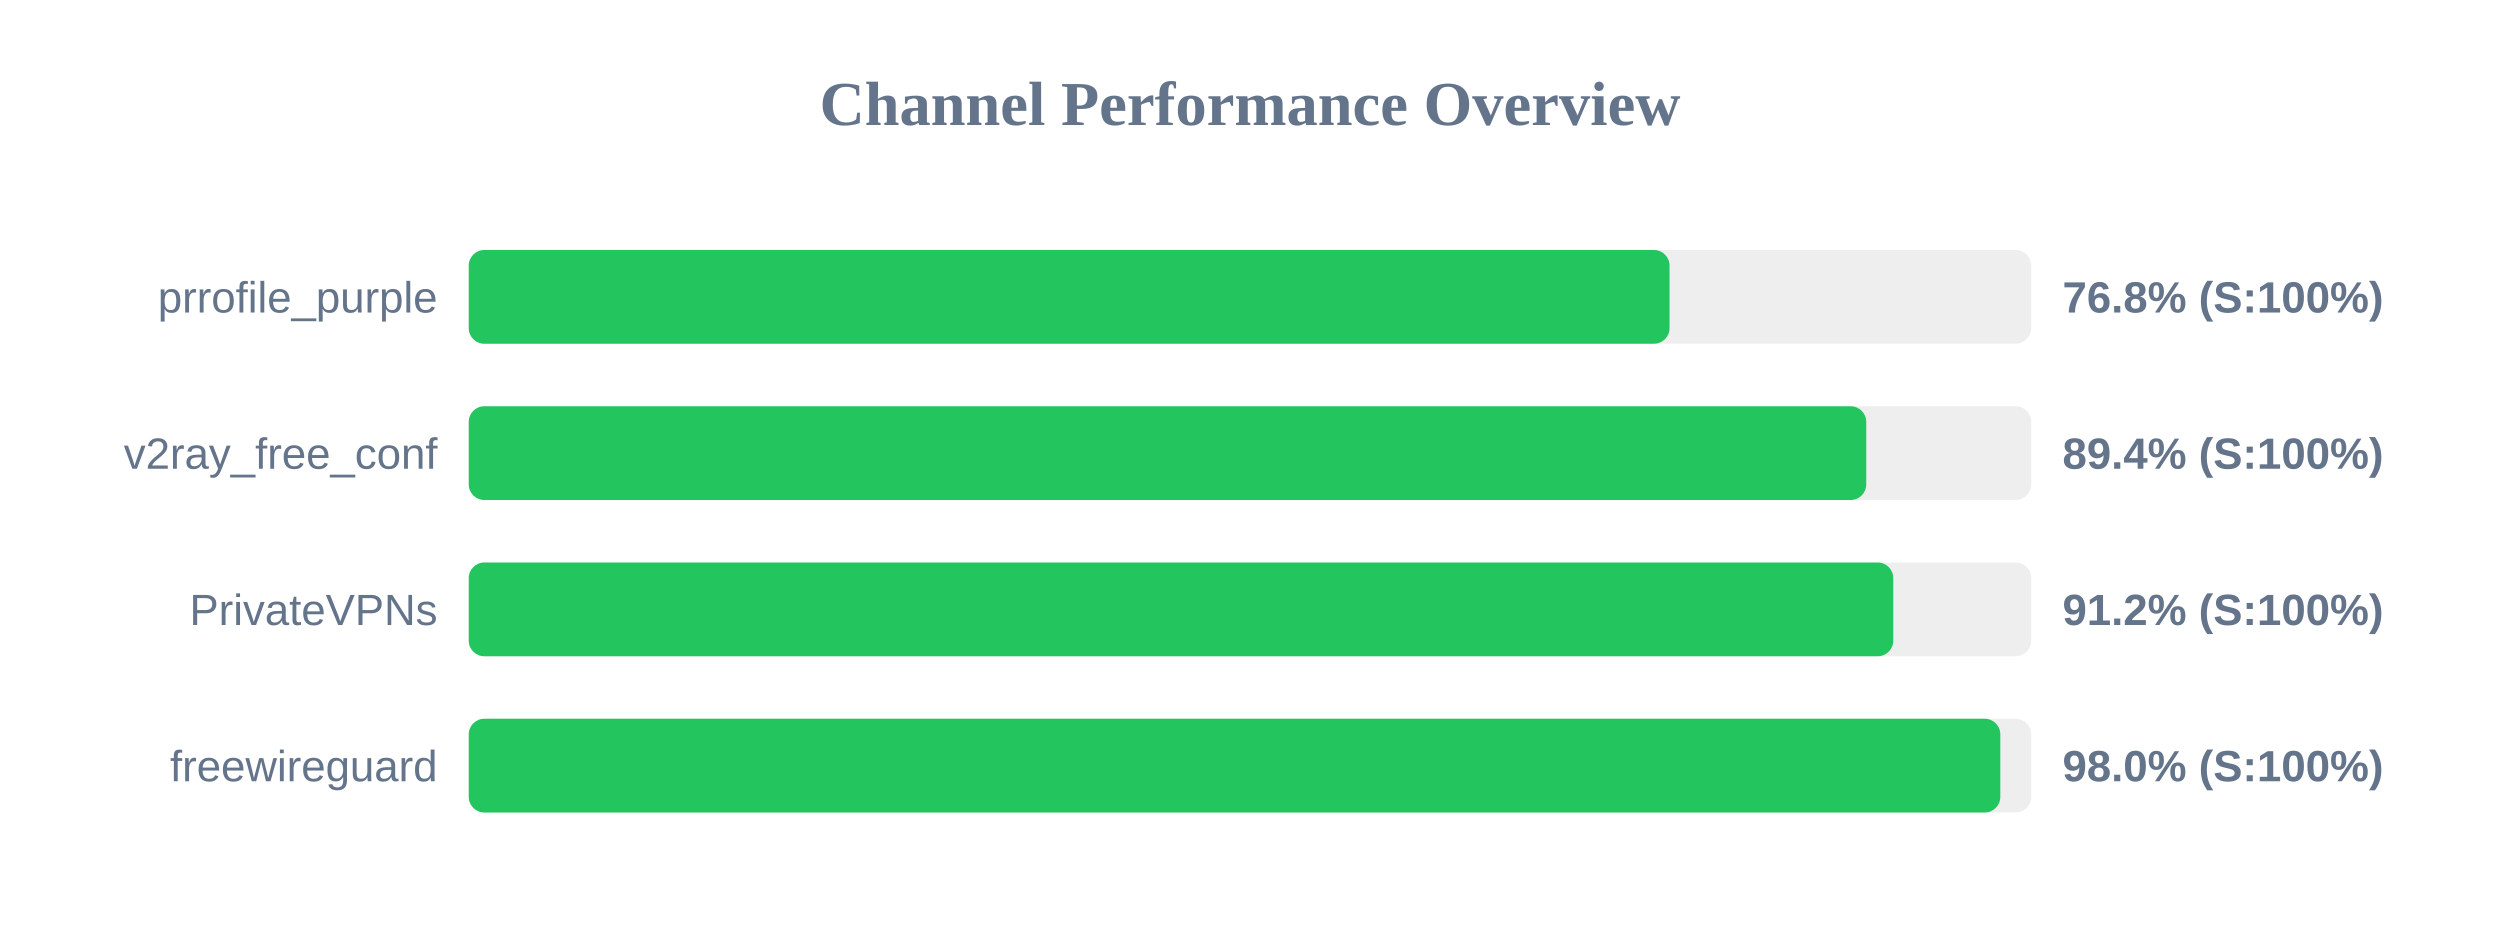
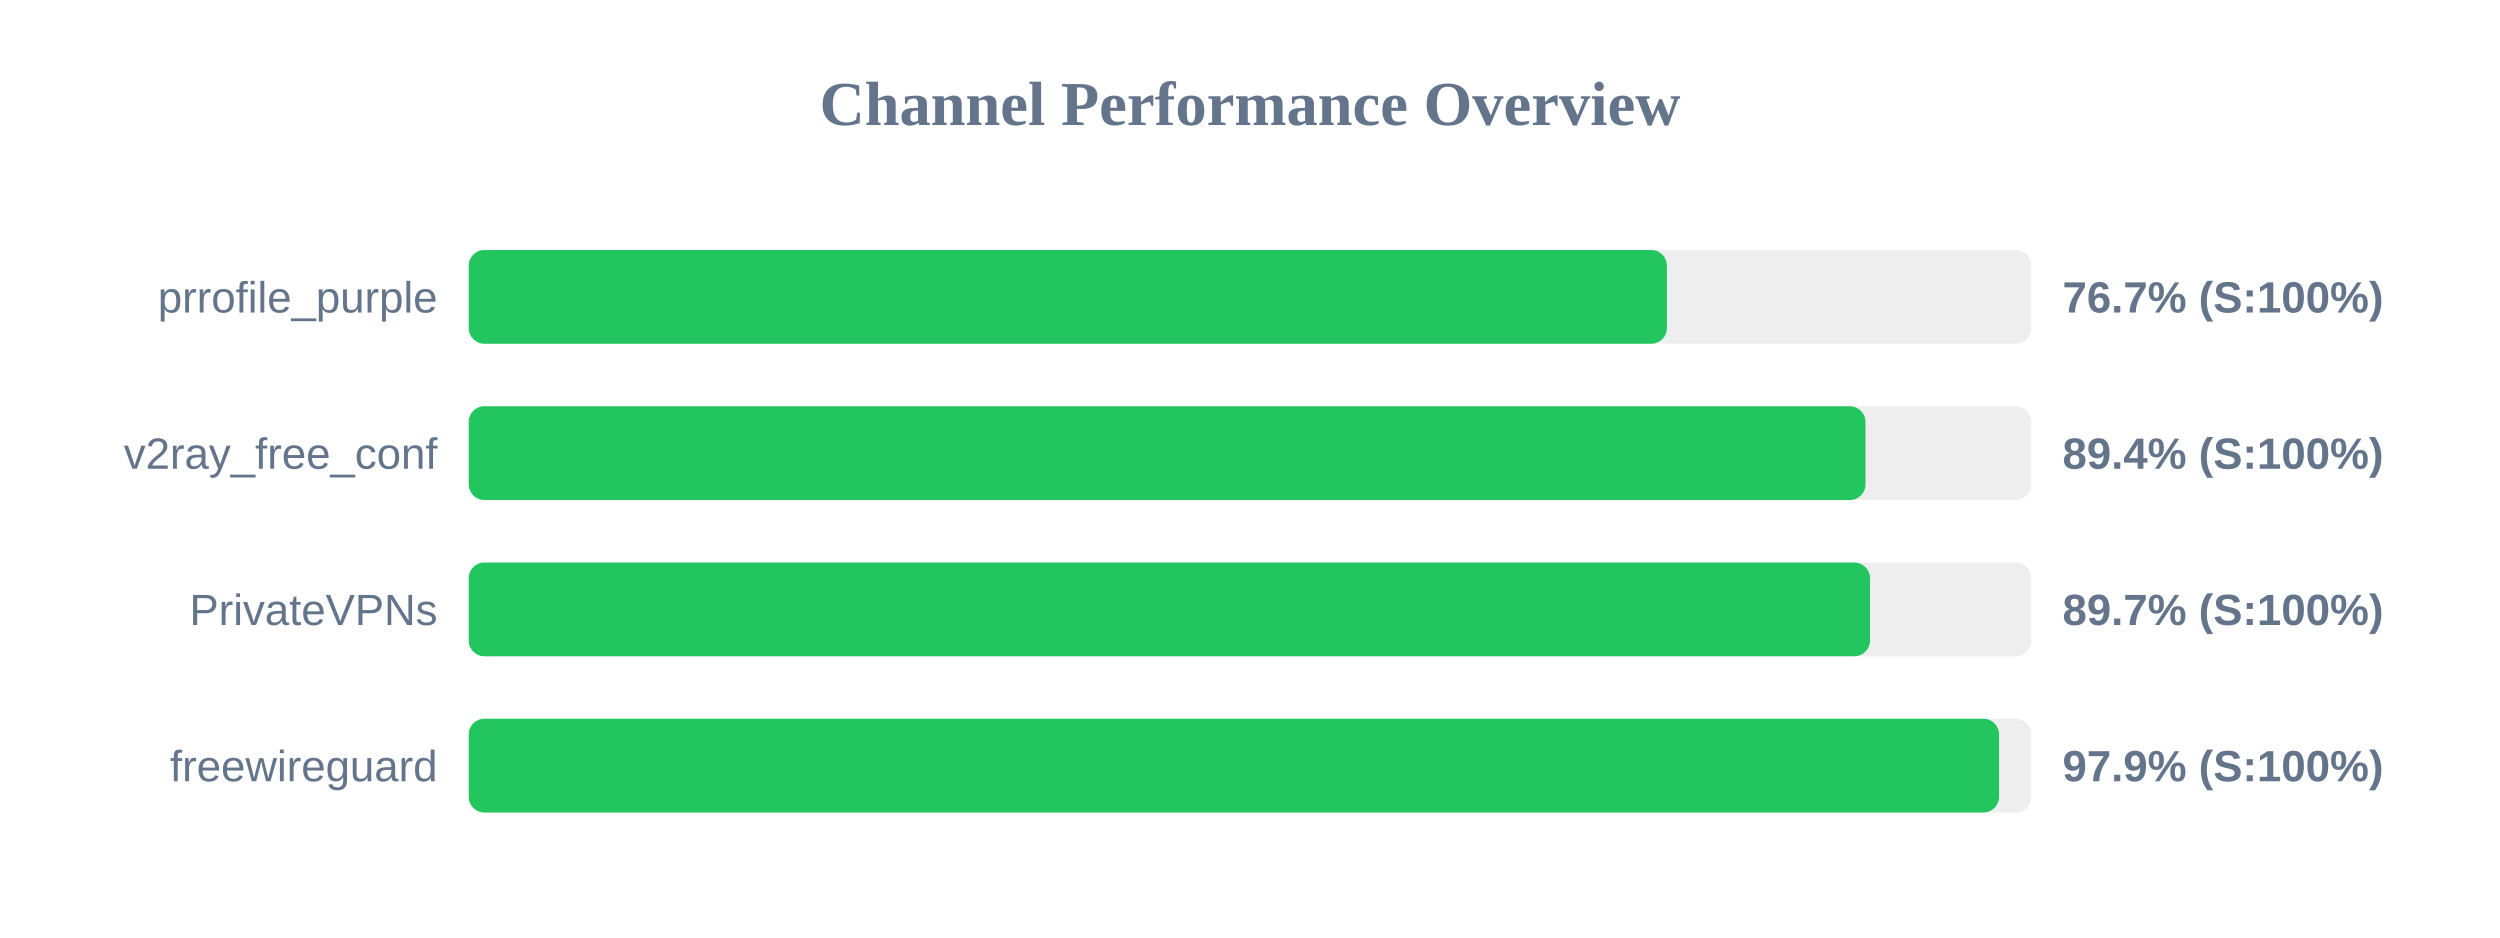
<svg xmlns="http://www.w3.org/2000/svg" width="800" height="300" version="1.1">
  <style>
        .row { font: 14px Arial; fill: #64748b; }
        .score { font: bold 14px Arial; fill: #64748b; }
    </style>
  <text x="400" y="40" text-anchor="middle" font-size="20px" font-weight="bold" fill="#64748b">Channel Performance Overview</text>
  <rect x="150" y="80" width="500" height="30" fill="#eee" rx="5" />
-   <rect x="150" y="80" width="384.25" height="30" fill="#22c55e" rx="5" />
+   <rect x="150" y="80" width="383.4" height="30" fill="#22c55e" rx="5" />
  <text x="140" y="100" text-anchor="end" class="row">prrofile_purple</text>
-   <text x="660" y="100" text-anchor="start" class="score">76.8% (S:100%)</text>
+   <text x="660" y="100" text-anchor="start" class="score">76.7% (S:100%)</text>
  <rect x="150" y="130" width="500" height="30" fill="#eee" rx="5" />
-   <rect x="150" y="130" width="447.2" height="30" fill="#22c55e" rx="5" />
+   <rect x="150" y="130" width="446.95" height="30" fill="#22c55e" rx="5" />
  <text x="140" y="150" text-anchor="end" class="row">v2ray_free_conf</text>
  <text x="660" y="150" text-anchor="start" class="score">89.4% (S:100%)</text>
  <rect x="150" y="180" width="500" height="30" fill="#eee" rx="5" />
-   <rect x="150" y="180" width="455.85" height="30" fill="#22c55e" rx="5" />
+   <rect x="150" y="180" width="448.4" height="30" fill="#22c55e" rx="5" />
  <text x="140" y="200" text-anchor="end" class="row">PrivateVPNs</text>
-   <text x="660" y="200" text-anchor="start" class="score">91.2% (S:100%)</text>
+   <text x="660" y="200" text-anchor="start" class="score">89.7% (S:100%)</text>
  <rect x="150" y="230" width="500" height="30" fill="#eee" rx="5" />
-   <rect x="150" y="230" width="490.1" height="30" fill="#22c55e" rx="5" />
+   <rect x="150" y="230" width="489.7" height="30" fill="#22c55e" rx="5" />
  <text x="140" y="250" text-anchor="end" class="row">freewireguard</text>
-   <text x="660" y="250" text-anchor="start" class="score">98.0% (S:100%)</text>
+   <text x="660" y="250" text-anchor="start" class="score">97.9% (S:100%)</text>
</svg>
